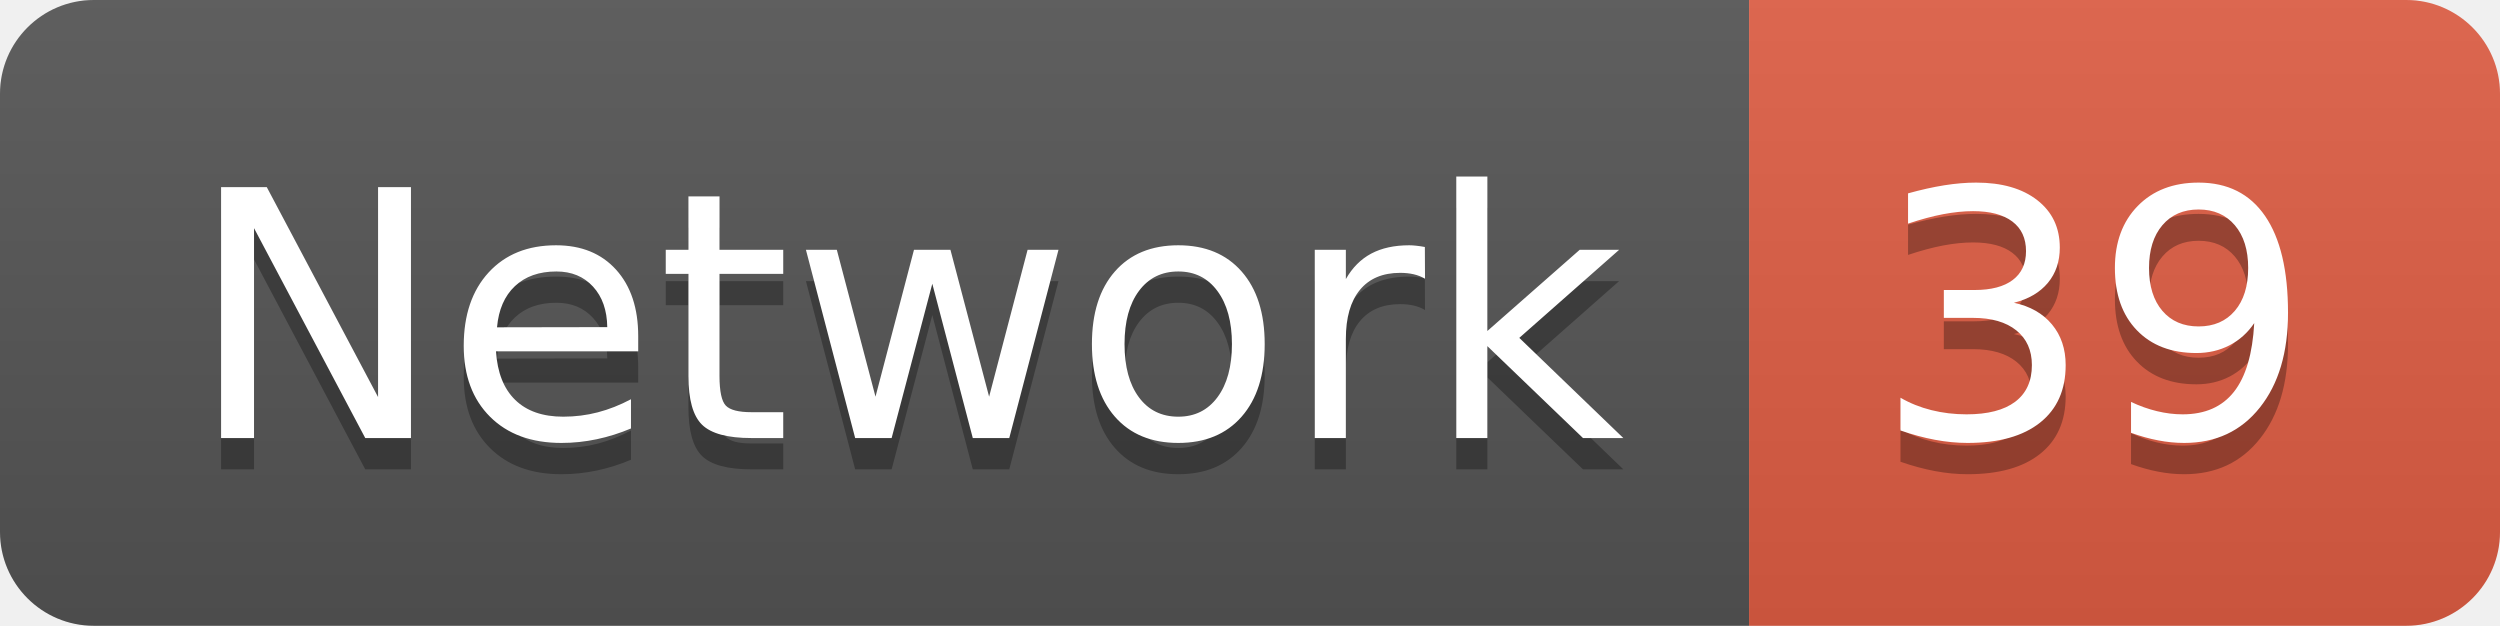
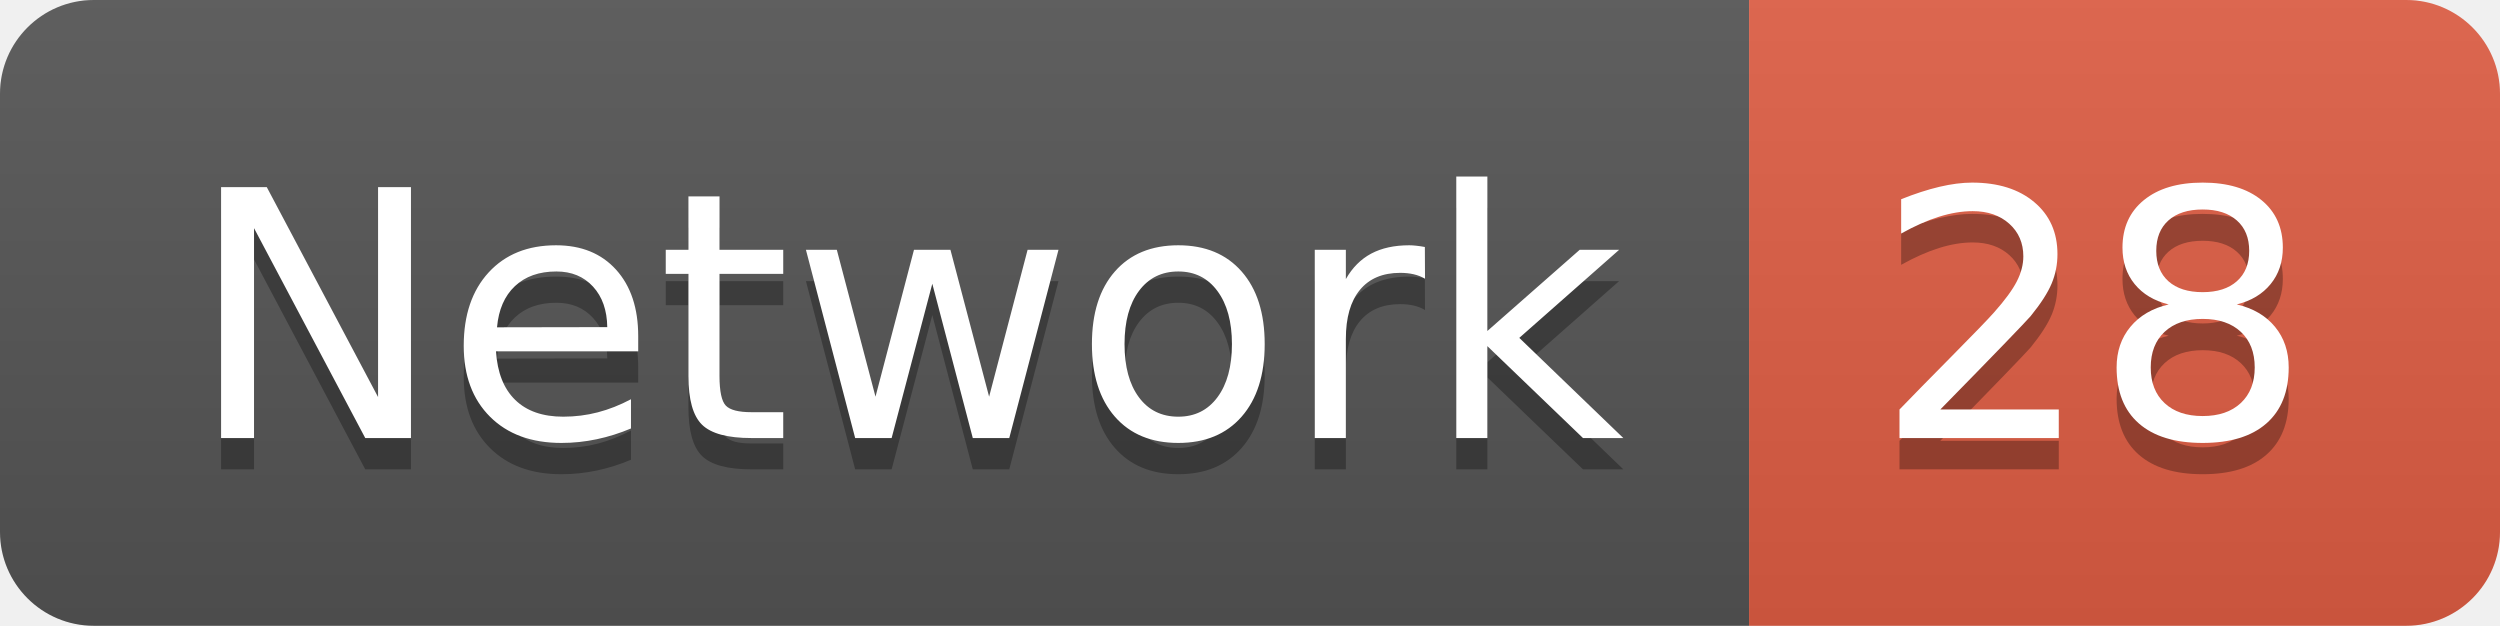
<svg xmlns="http://www.w3.org/2000/svg" width="79.9" height="20">
  <linearGradient id="smooth" x2="0" y2="100%">
    <stop offset="0" stop-color="#bbb" stop-opacity=".1" />
    <stop offset="1" stop-opacity=".1" />
  </linearGradient>
  <clipPath id="round">
    <rect width="79.9" height="20" rx="3" fill="#fff" />
  </clipPath>
  <g clip-path="url(#round)">
    <rect width="55.9" height="20" fill="#555" />
    <rect x="55.9" width="24.0" height="20" fill="#e05d44" />
    <rect width="79.9" height="20" fill="url(#smooth)" />
  </g>
  <g fill="#fff" text-anchor="middle" font-family="DejaVu Sans,Verdana,Geneva,sans-serif" font-size="110">
    <text x="289.5" y="150" fill="#010101" fill-opacity=".3" transform="scale(0.1)" textLength="459.0" lengthAdjust="spacing">Network</text>
    <text x="289.5" y="140" transform="scale(0.1)" textLength="459.0" lengthAdjust="spacing">Network</text>
-     <text x="669.0" y="150" fill="#010101" fill-opacity=".3" transform="scale(0.1)" textLength="140.0" lengthAdjust="spacing">39</text>
-     <text x="669.0" y="140" transform="scale(0.1)" textLength="140.0" lengthAdjust="spacing">39</text>
+     <text x="669.0" y="150" fill="#010101" fill-opacity=".3" transform="scale(0.1)" textLength="140.0" lengthAdjust="spacing">28</text>
+     <text x="669.0" y="140" transform="scale(0.1)" textLength="140.0" lengthAdjust="spacing">28</text>
  </g>
</svg>
